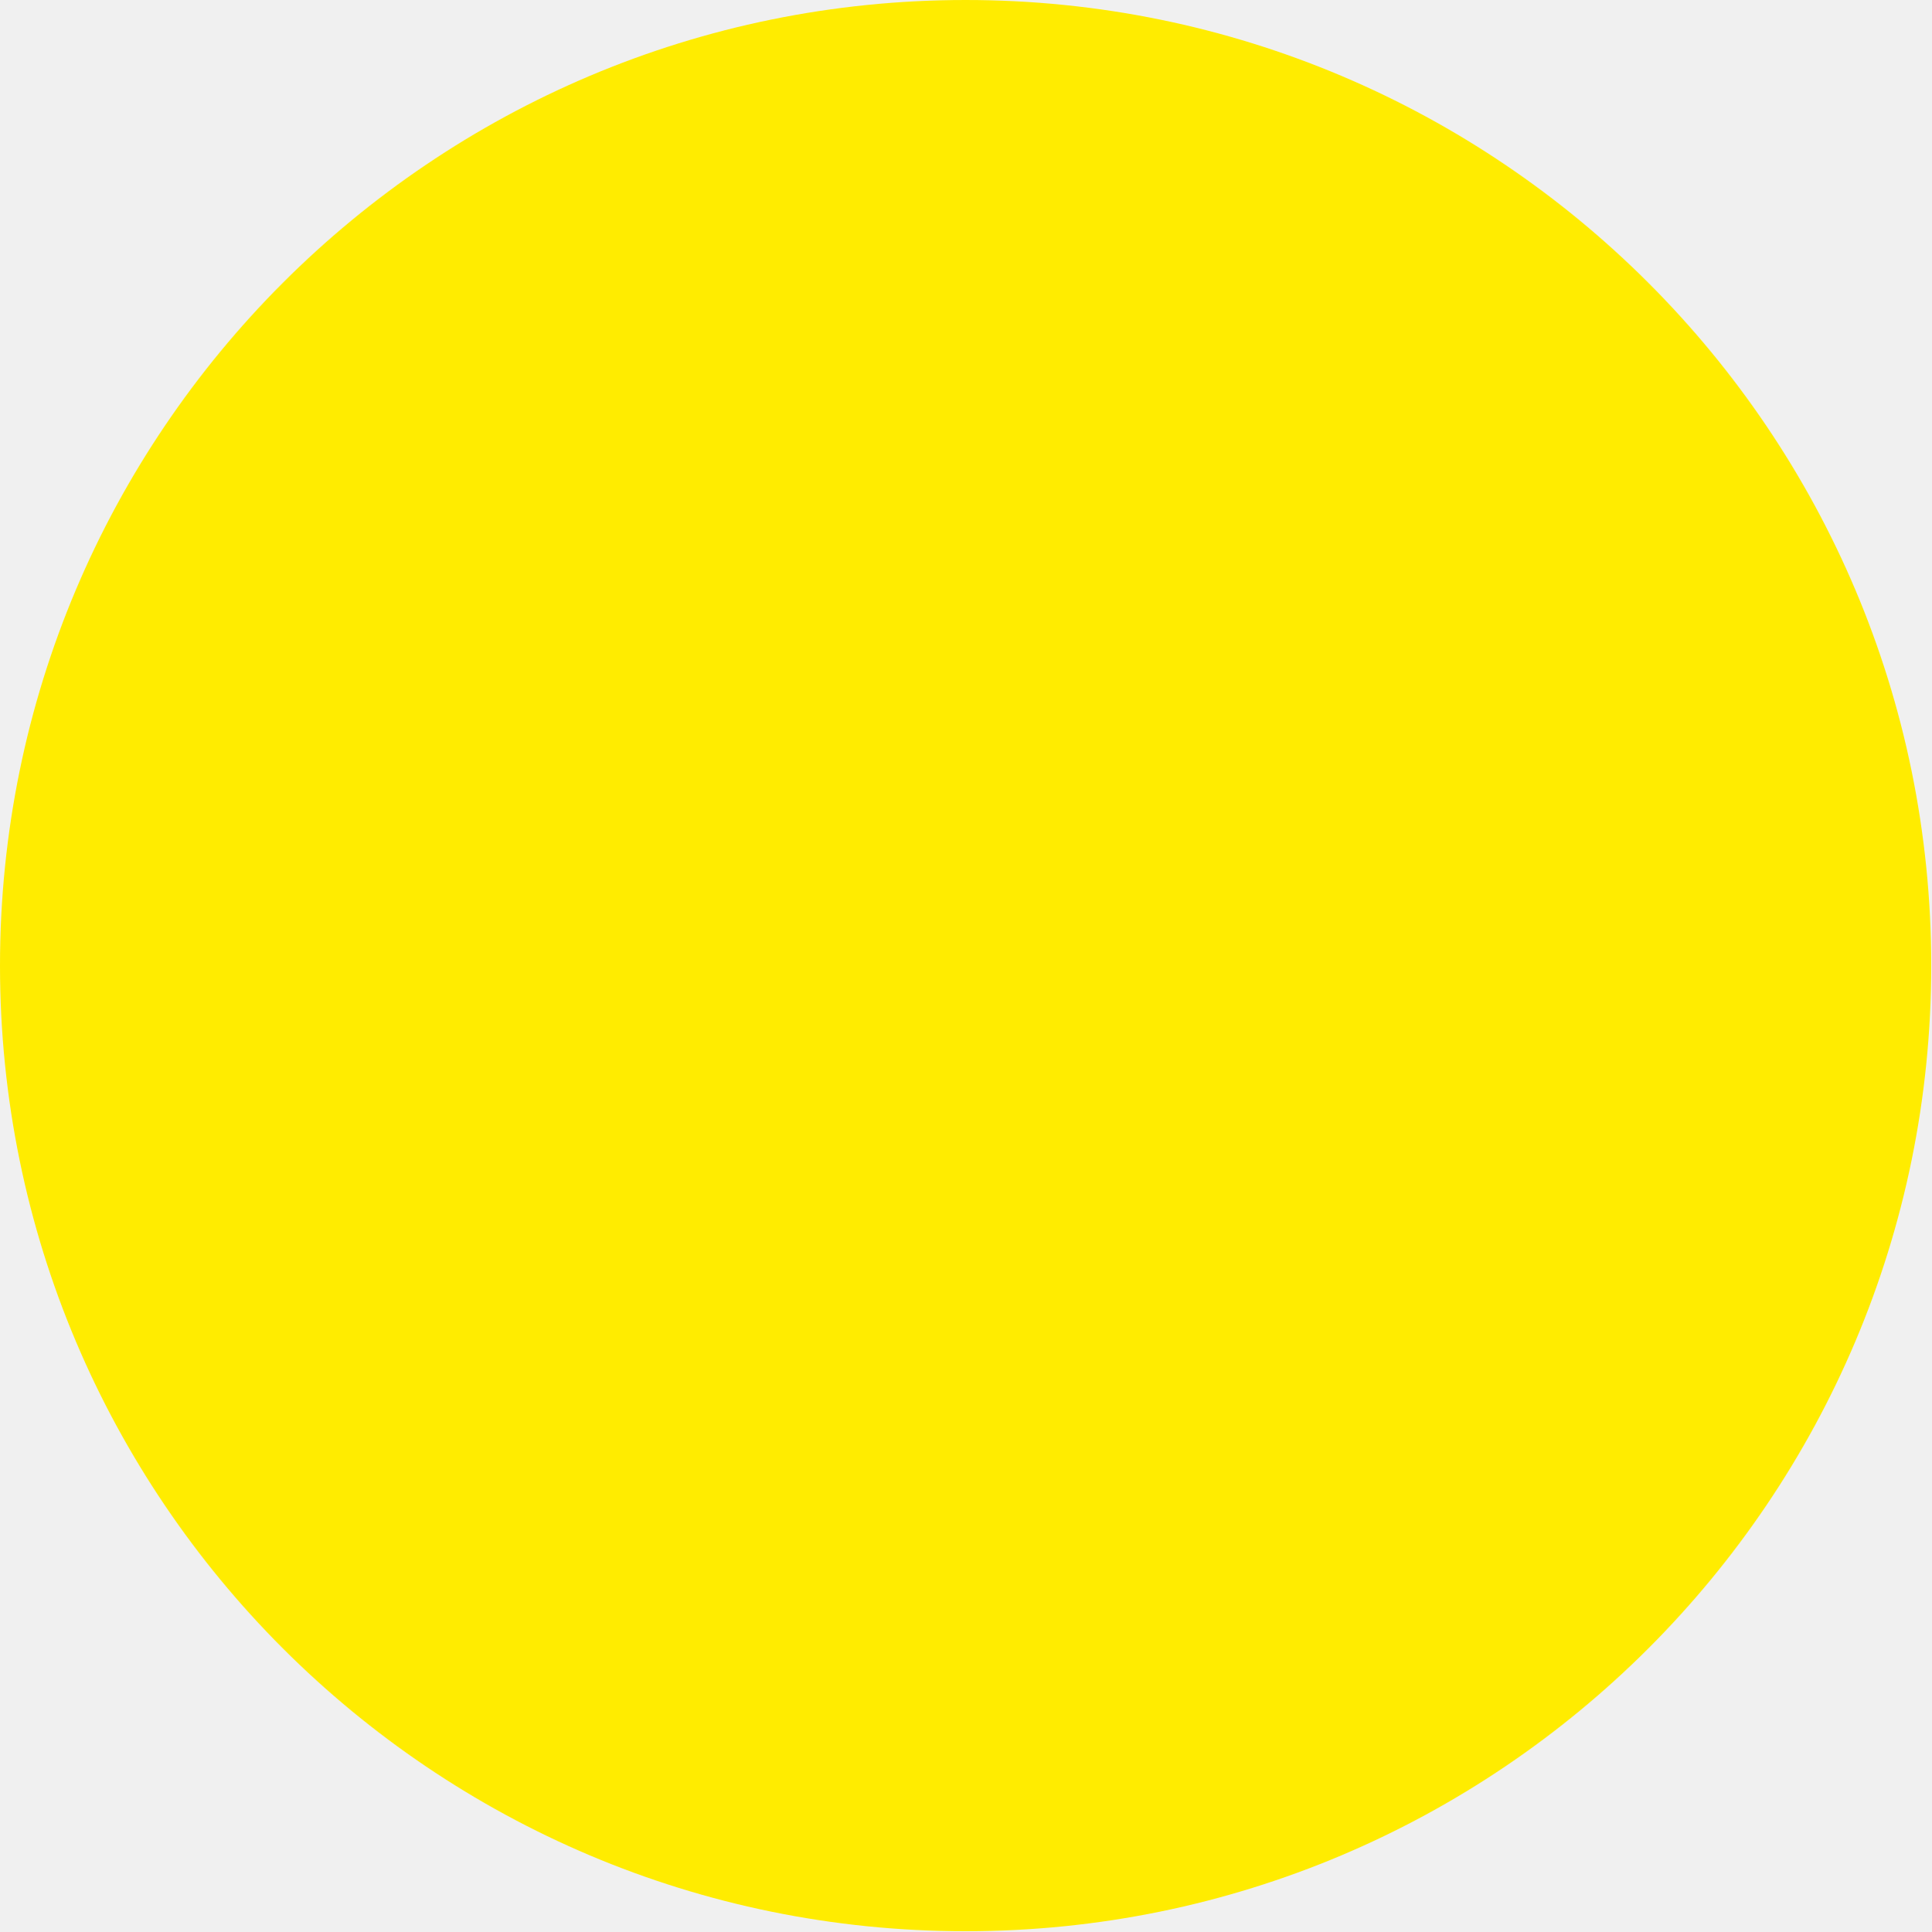
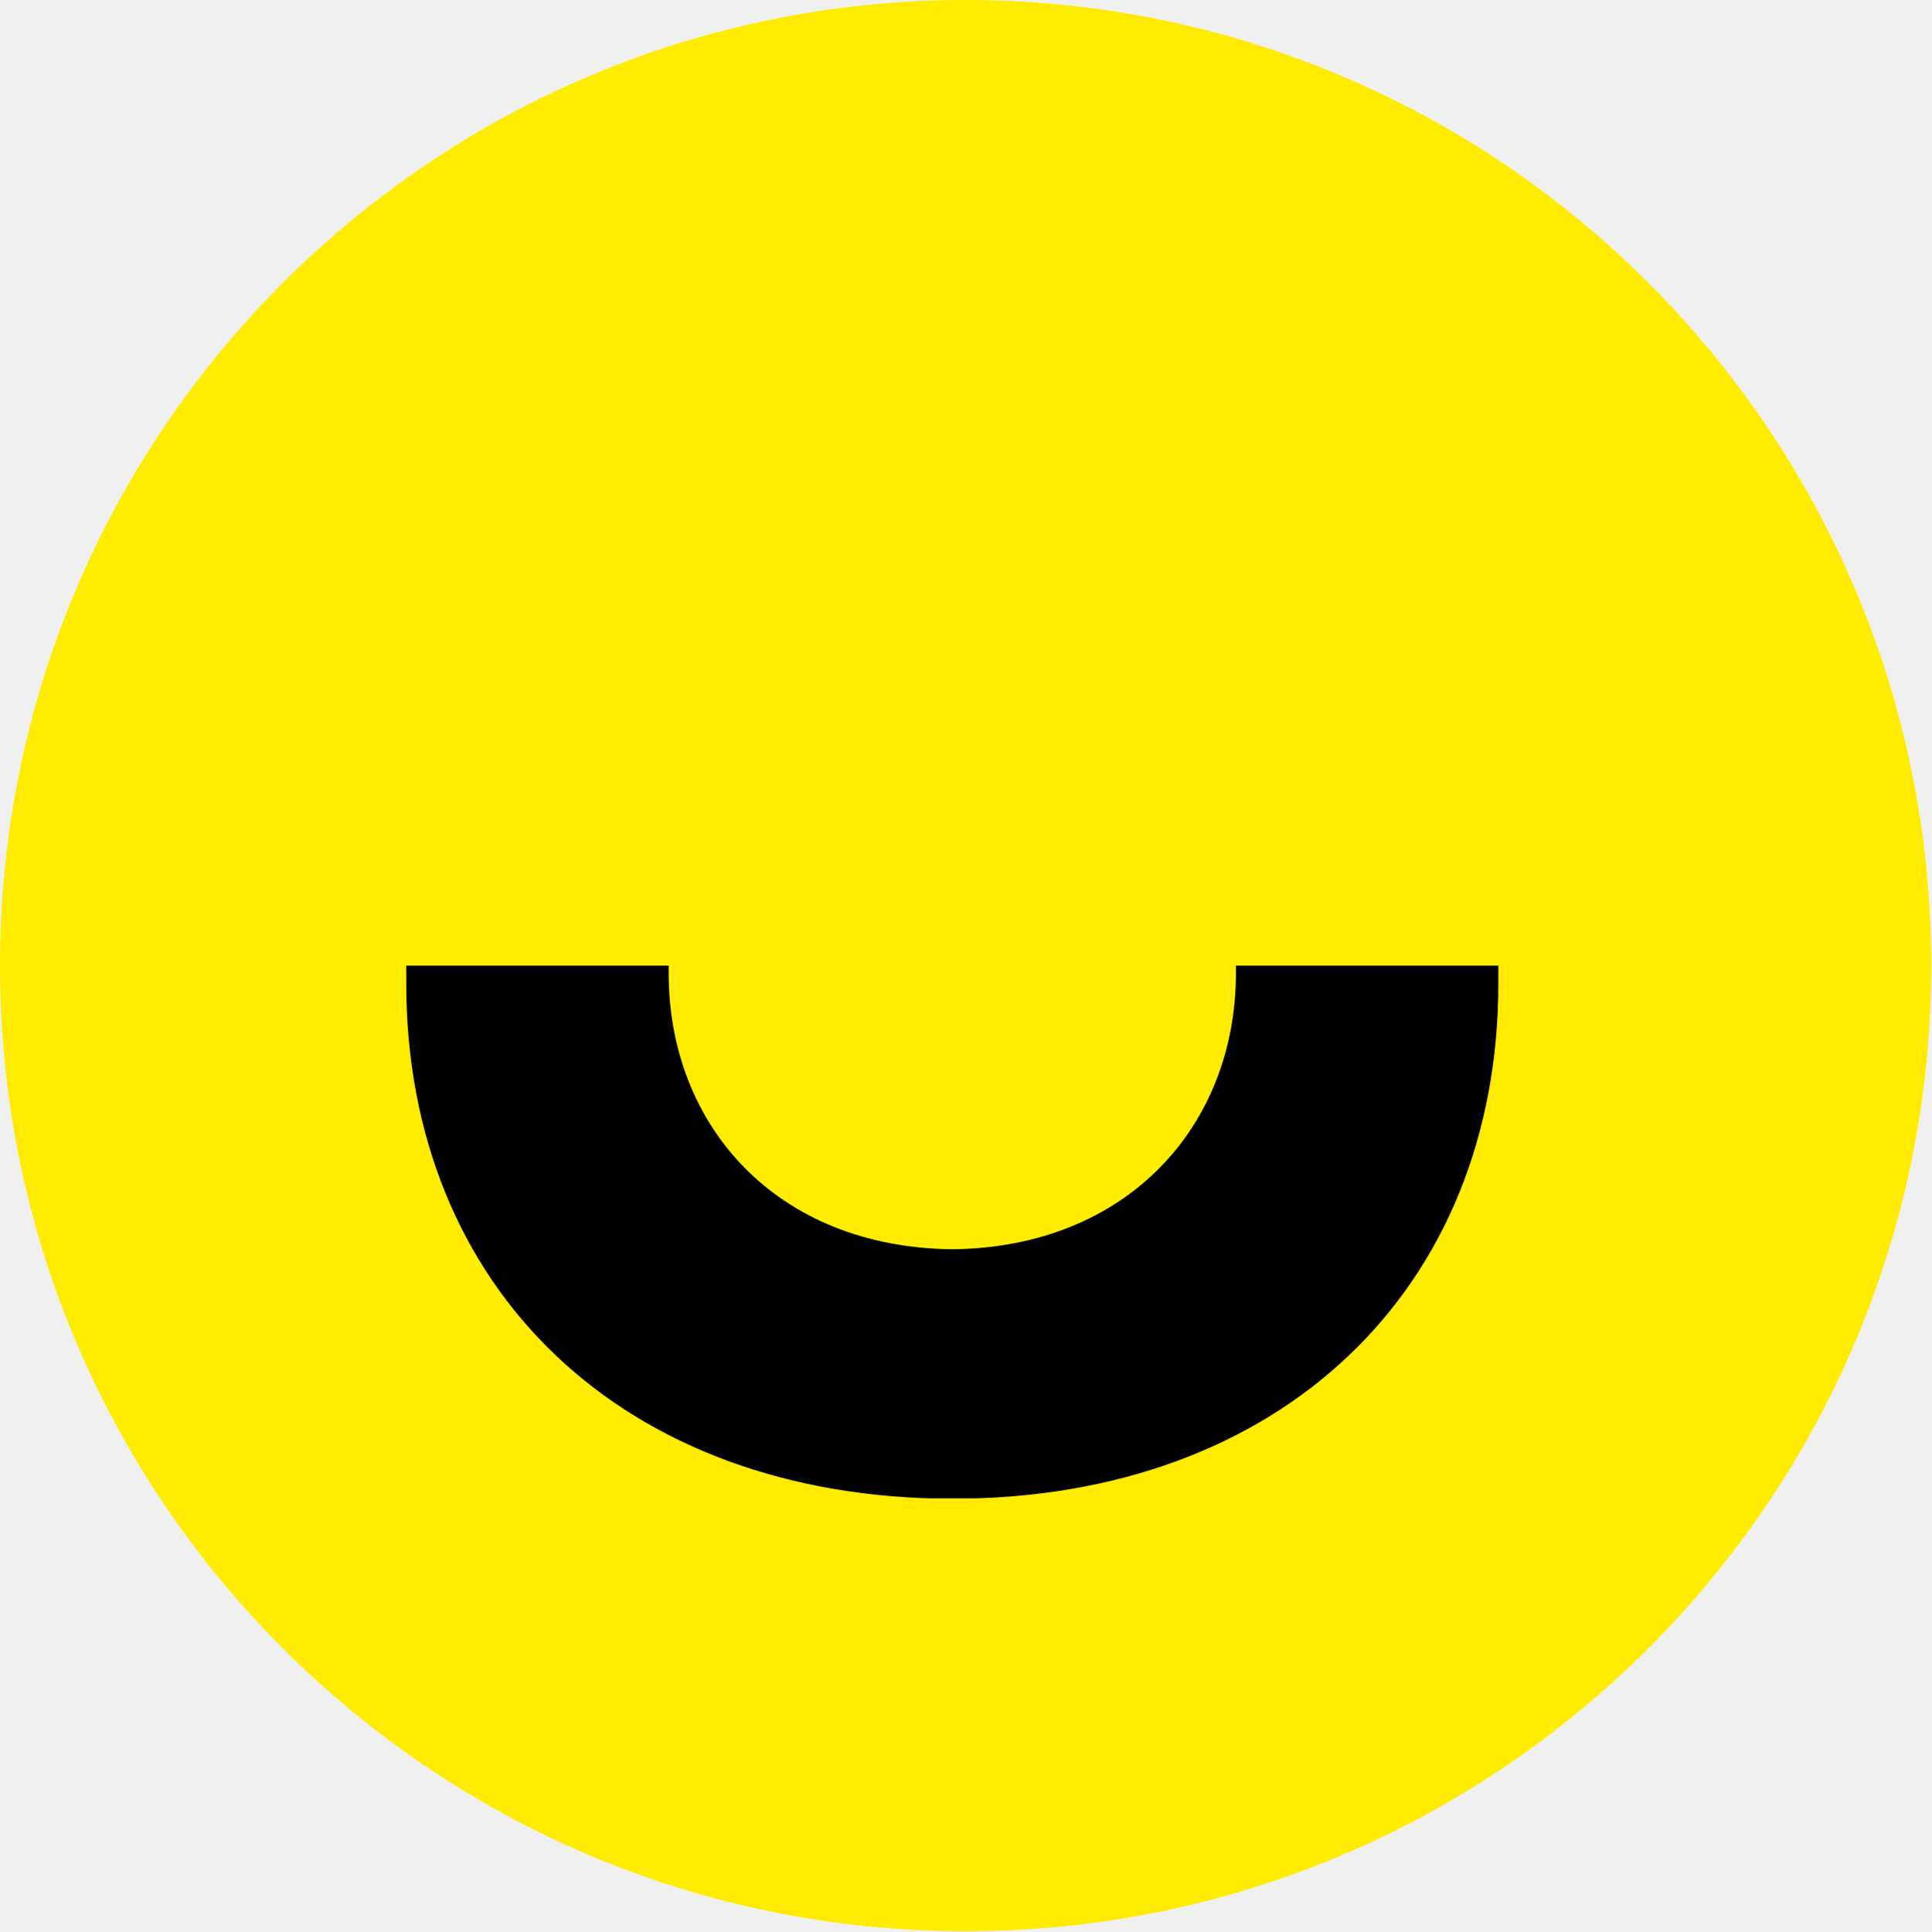
<svg xmlns="http://www.w3.org/2000/svg" width="290" height="290" viewBox="0 0 290 290" fill="none">
  <circle cx="145" cy="145" r="145" fill="#FFEC00" />
+   <g clip-path="url(#clip0_725_2)">
+     <path d="M61 147.655V145H100.408V146.154C100.408 168.954 116.501 187.309 143 187.597C169.442 187.309 185.592 168.896 185.592 146.154V145H225V147.655C225 193.485 192.473 225.058 143 225.058C93.527 225 61 193.485 61 147.655Z" fill="black" />
+   </g>
+   <defs>
+     <clipPath id="clip0_725_2">
+       <rect width="164" height="80" fill="white" transform="translate(61 145)" />
+     </clipPath>
+   </defs>
</svg>
